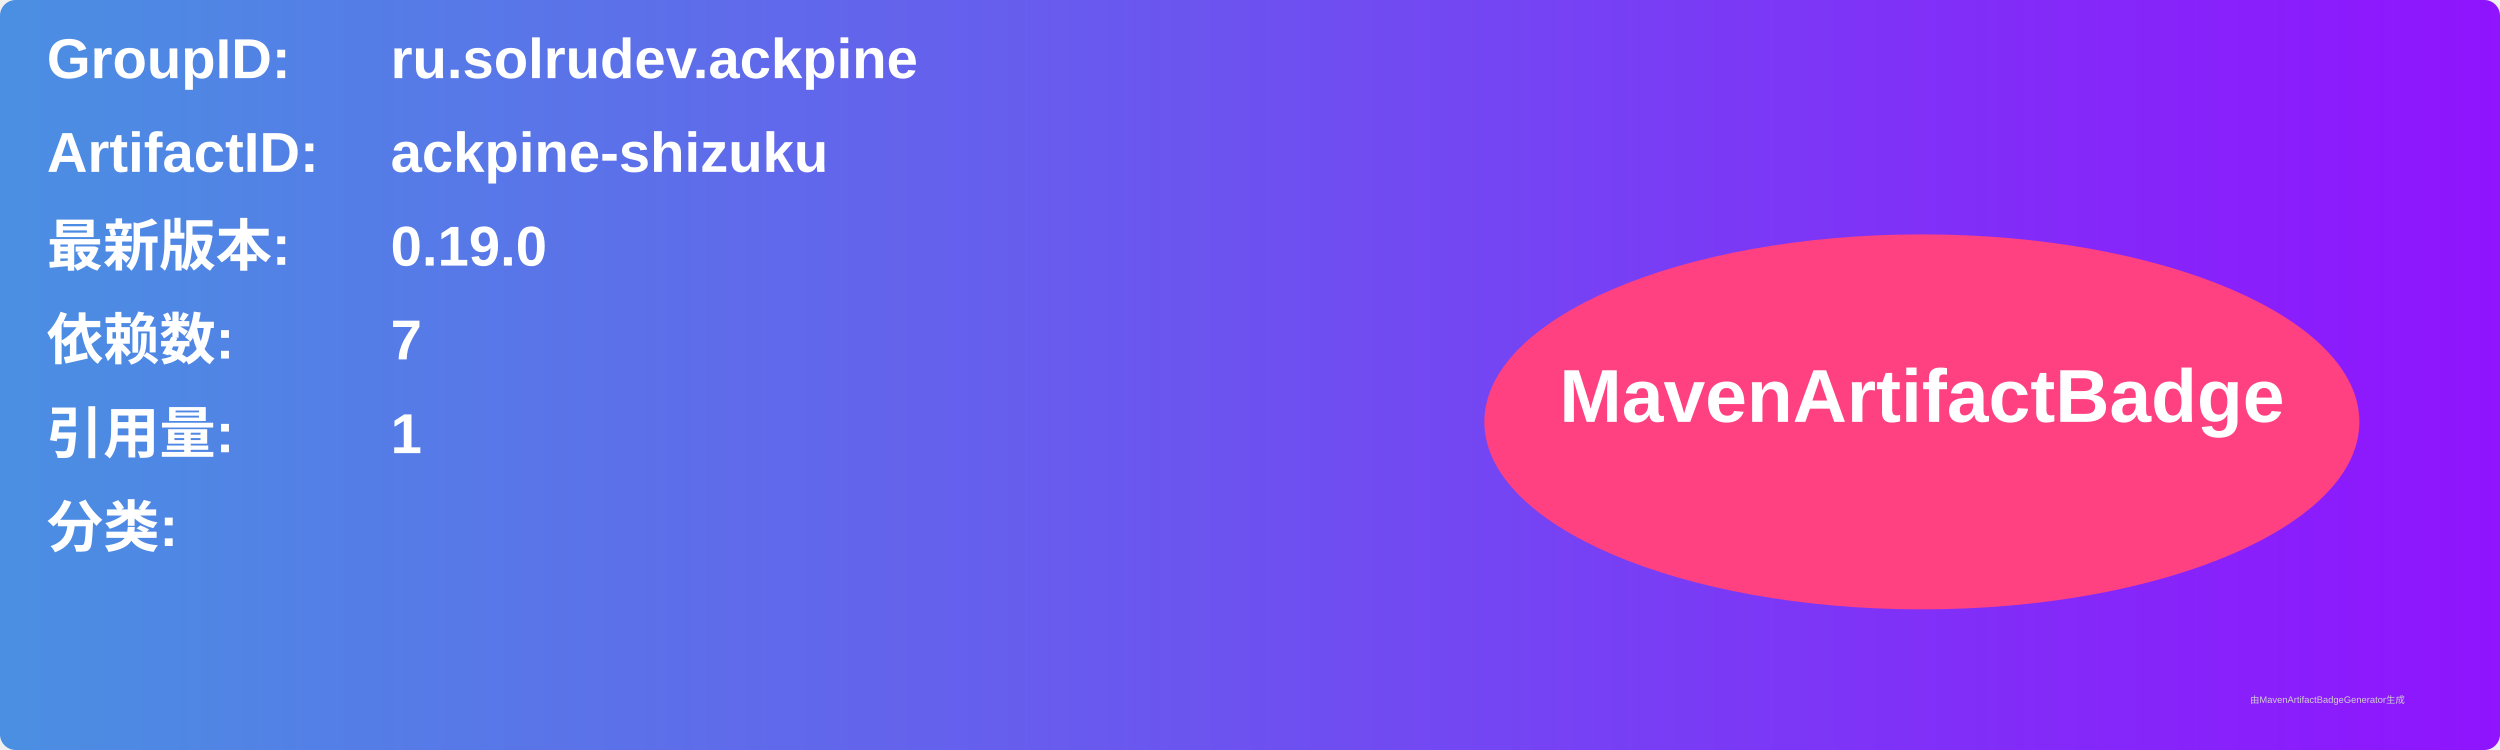
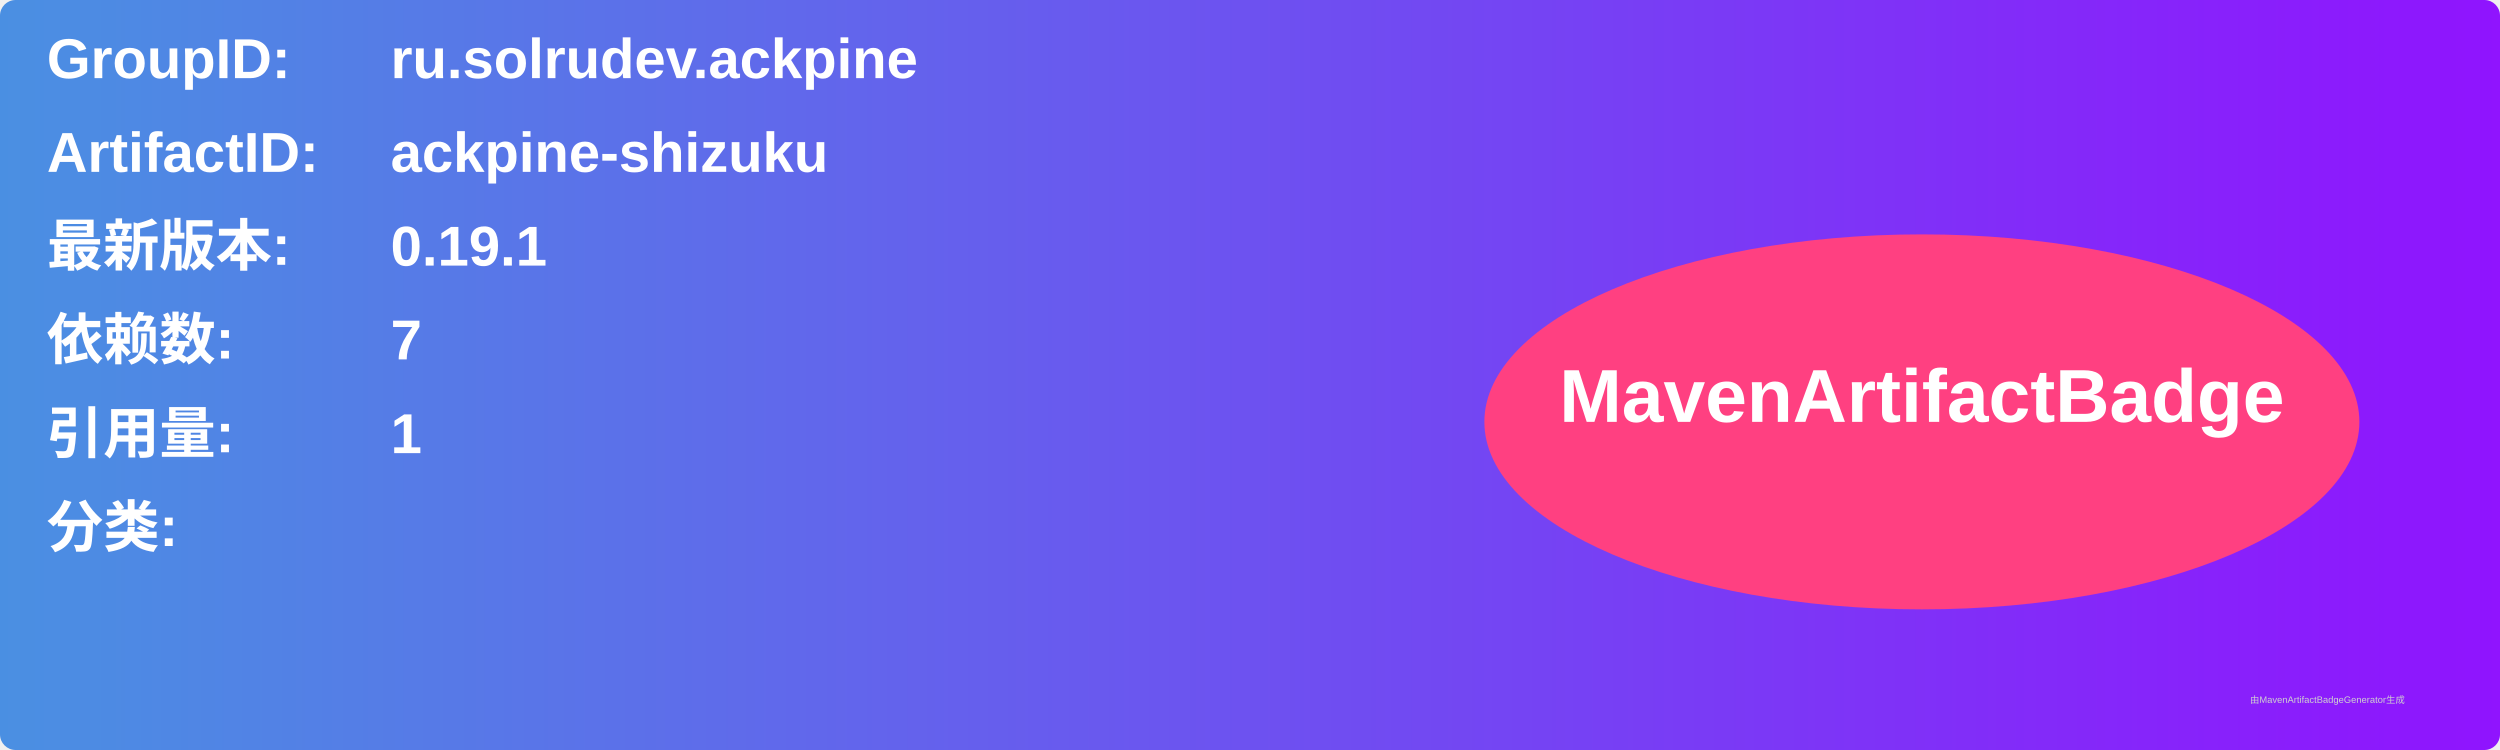
<svg xmlns="http://www.w3.org/2000/svg" width="800" height="240" viewBox="0 0 800 240">
  <linearGradient id="grad" x1="0%" y1="0%" x2="100%" y2="0%">
    <stop offset="0%" stop-color="#4a90e2" />
    <stop offset="100%" stop-color="#9013fe" />
  </linearGradient>
  <rect width="100%" height="100%" rx="5" ry="5" fill="url(#grad)" />
  <g transform="translate(15, 15)">
    <text x="0" y="10" font-family="Arial" font-size="18" fill="white" font-weight="bold" width="260">GroupID:</text>
    <text x="110" y="10" font-family="Arial" font-size="18" fill="white" font-weight="bold" width="460">ru.solrudev.ackpine</text>
    <text x="0" y="40" font-family="Arial" font-size="18" fill="white" font-weight="bold" width="260">ArtifactID:</text>
    <text x="110" y="40" font-family="Arial" font-size="18" fill="white" font-weight="bold" width="460">ackpine-shizuku</text>
    <text x="0" y="70" font-family="Arial" font-size="18" fill="white" font-weight="bold">最新版本:</text>
    <text x="110" y="70" font-family="Arial" font-size="18" fill="white" font-weight="bold">
-       <tspan font-weight="bold">0.19.0</tspan>
+       <tspan font-weight="bold">0.19.1</tspan>
    </text>
    <text x="0" y="100" font-family="Arial" font-size="18" fill="white" font-weight="bold">依赖数: </text>
    <text x="110" y="100" font-family="Arial" font-size="18" fill="white">
      <tspan font-weight="bold">7</tspan>
    </text>
    <text x="0" y="130" font-family="Arial" font-size="18" fill="white" font-weight="bold">引用量: </text>
    <text x="110" y="130" font-family="Arial" font-size="18" fill="white">
      <tspan font-weight="bold">1</tspan>
    </text>
    <text x="0" y="160" font-family="Arial" font-size="18" fill="white" font-weight="bold">分类:</text>
    <text x="10" y="190" font-family="Arial" font-size="10" fill="white">
      <tspan font-weight="bold" />
    </text>
    <ellipse cx="600" cy="120" rx="140" ry="60" fill="#ff4081" />
    <text x="600" y="120" text-anchor="middle" font-family="Arial" font-size="24" fill="white" font-weight="bold">MavenArtifactBadge</text>
  </g>
  <text x="720" y="225" font-family="Arial" font-size="3" fill="#d0d0d0">由MavenArtifactBadgeGenerator生成</text>
</svg>
